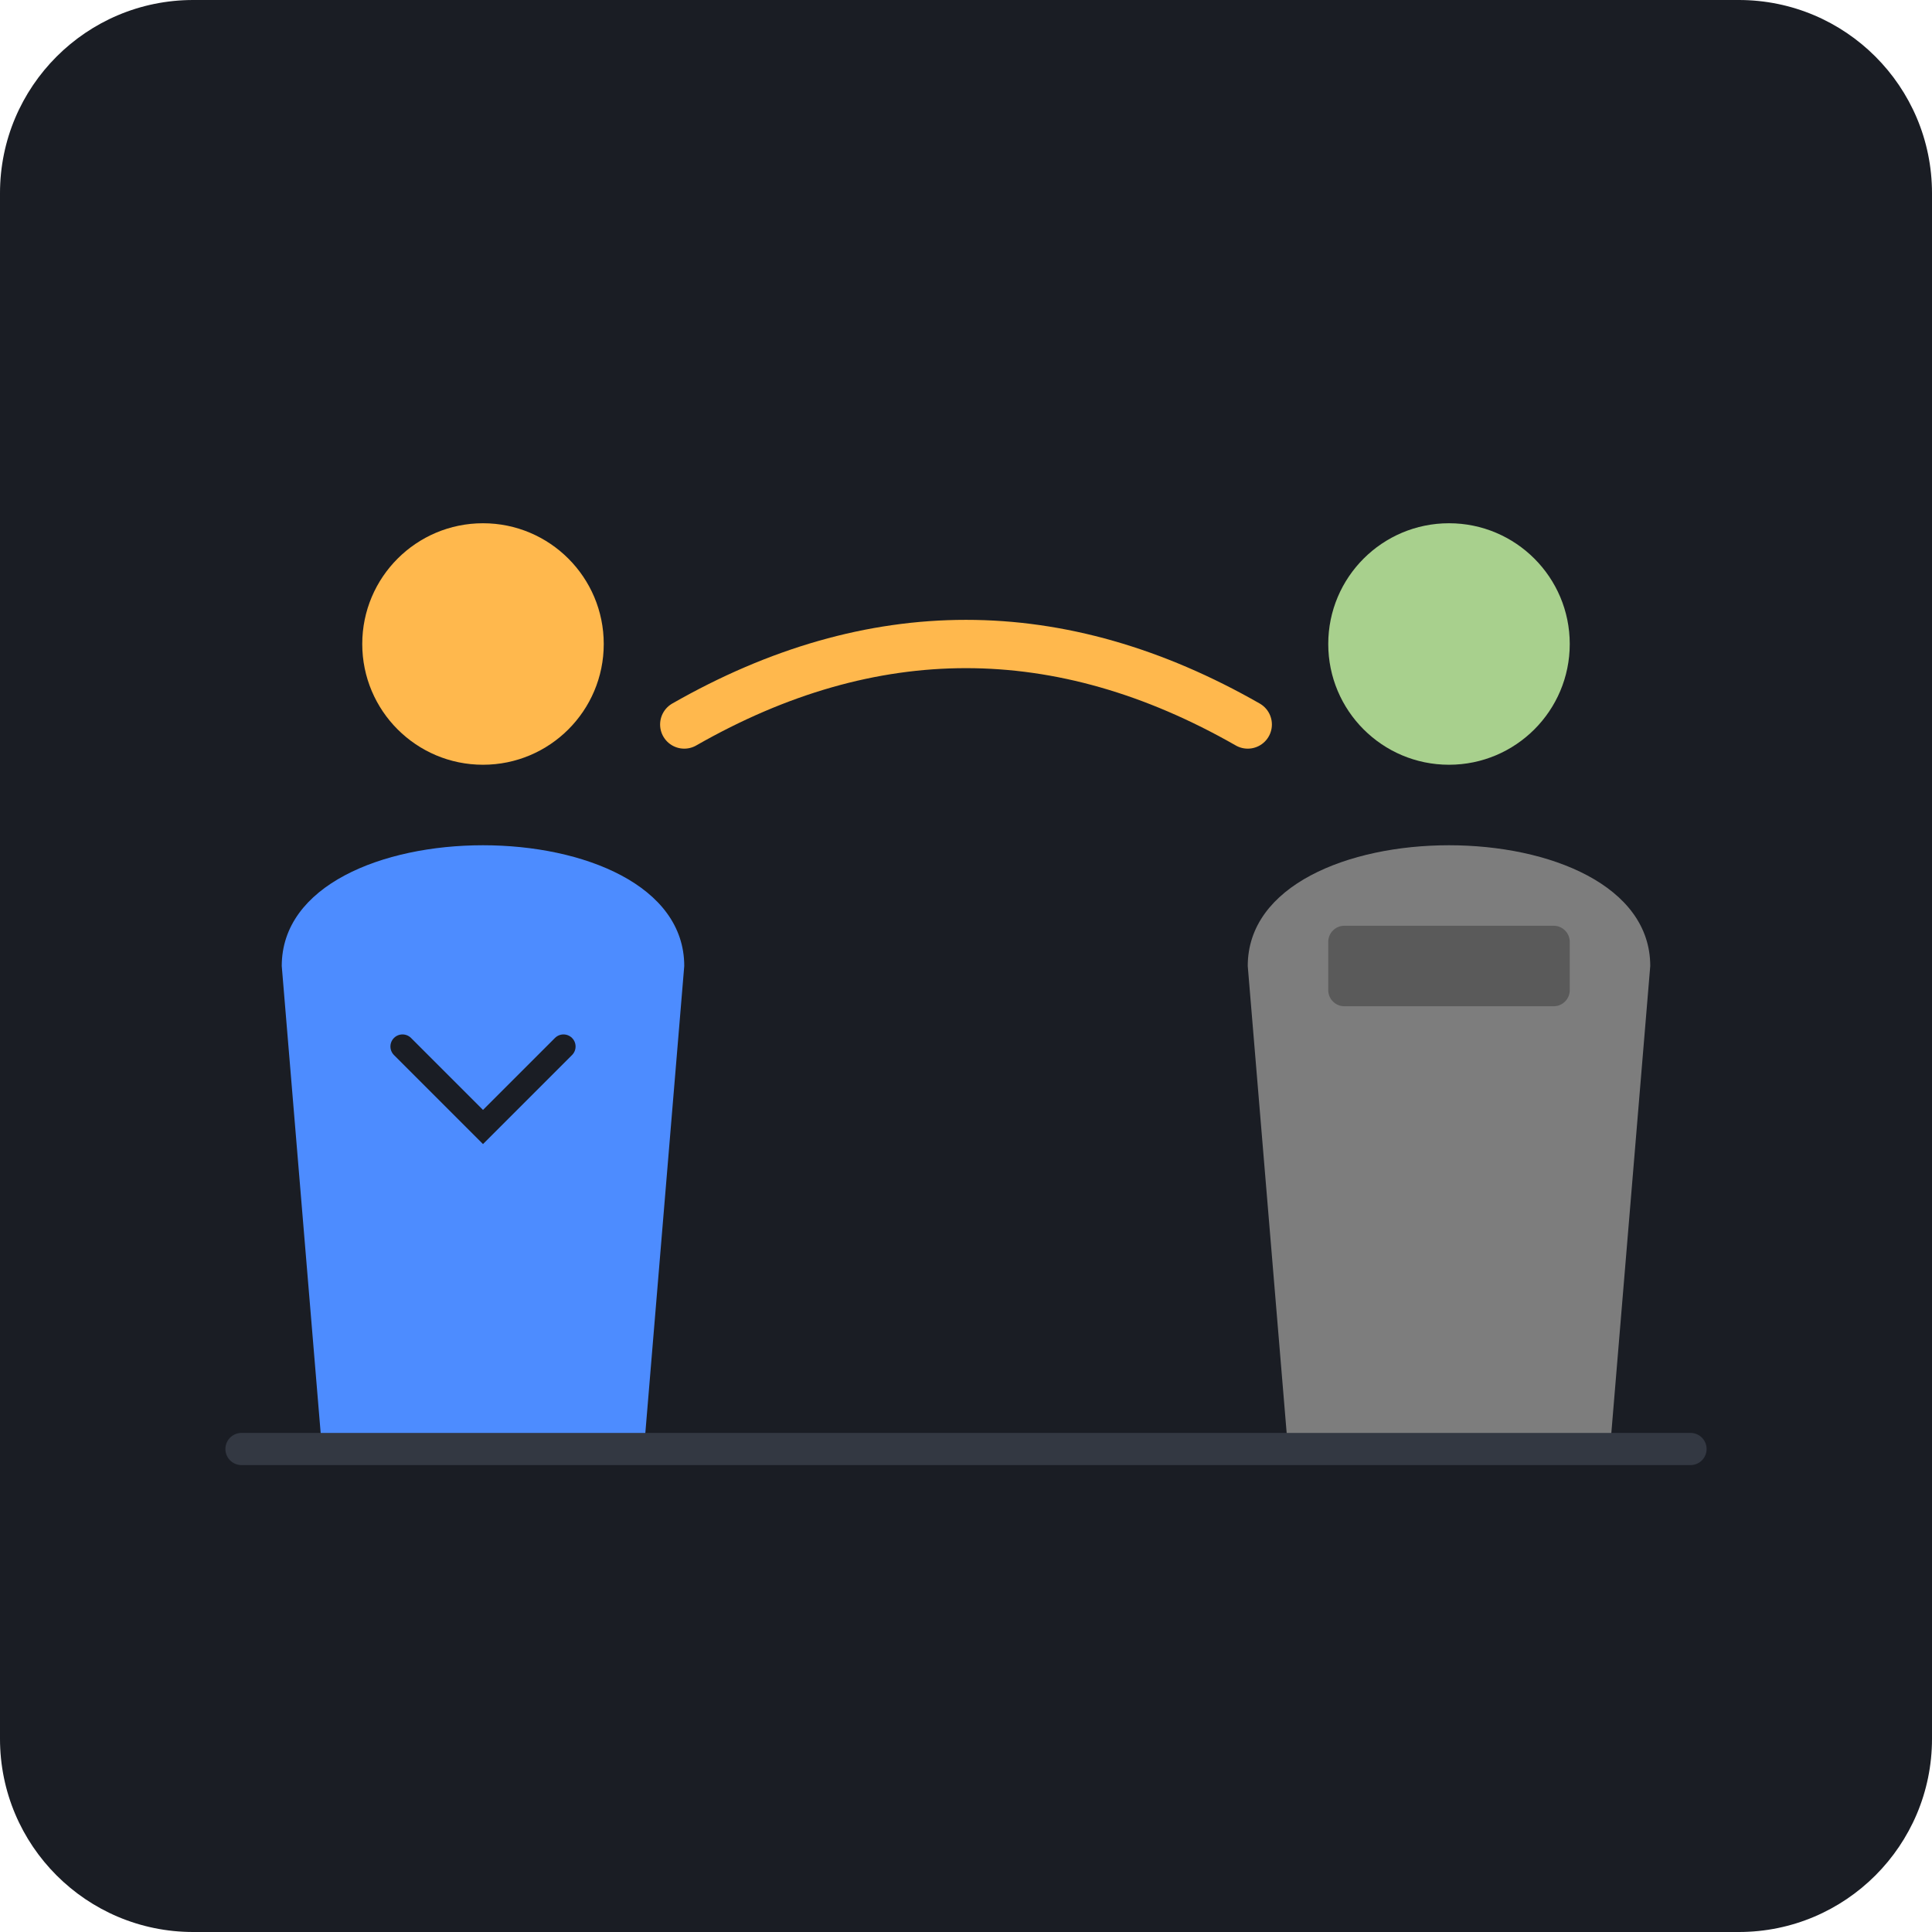
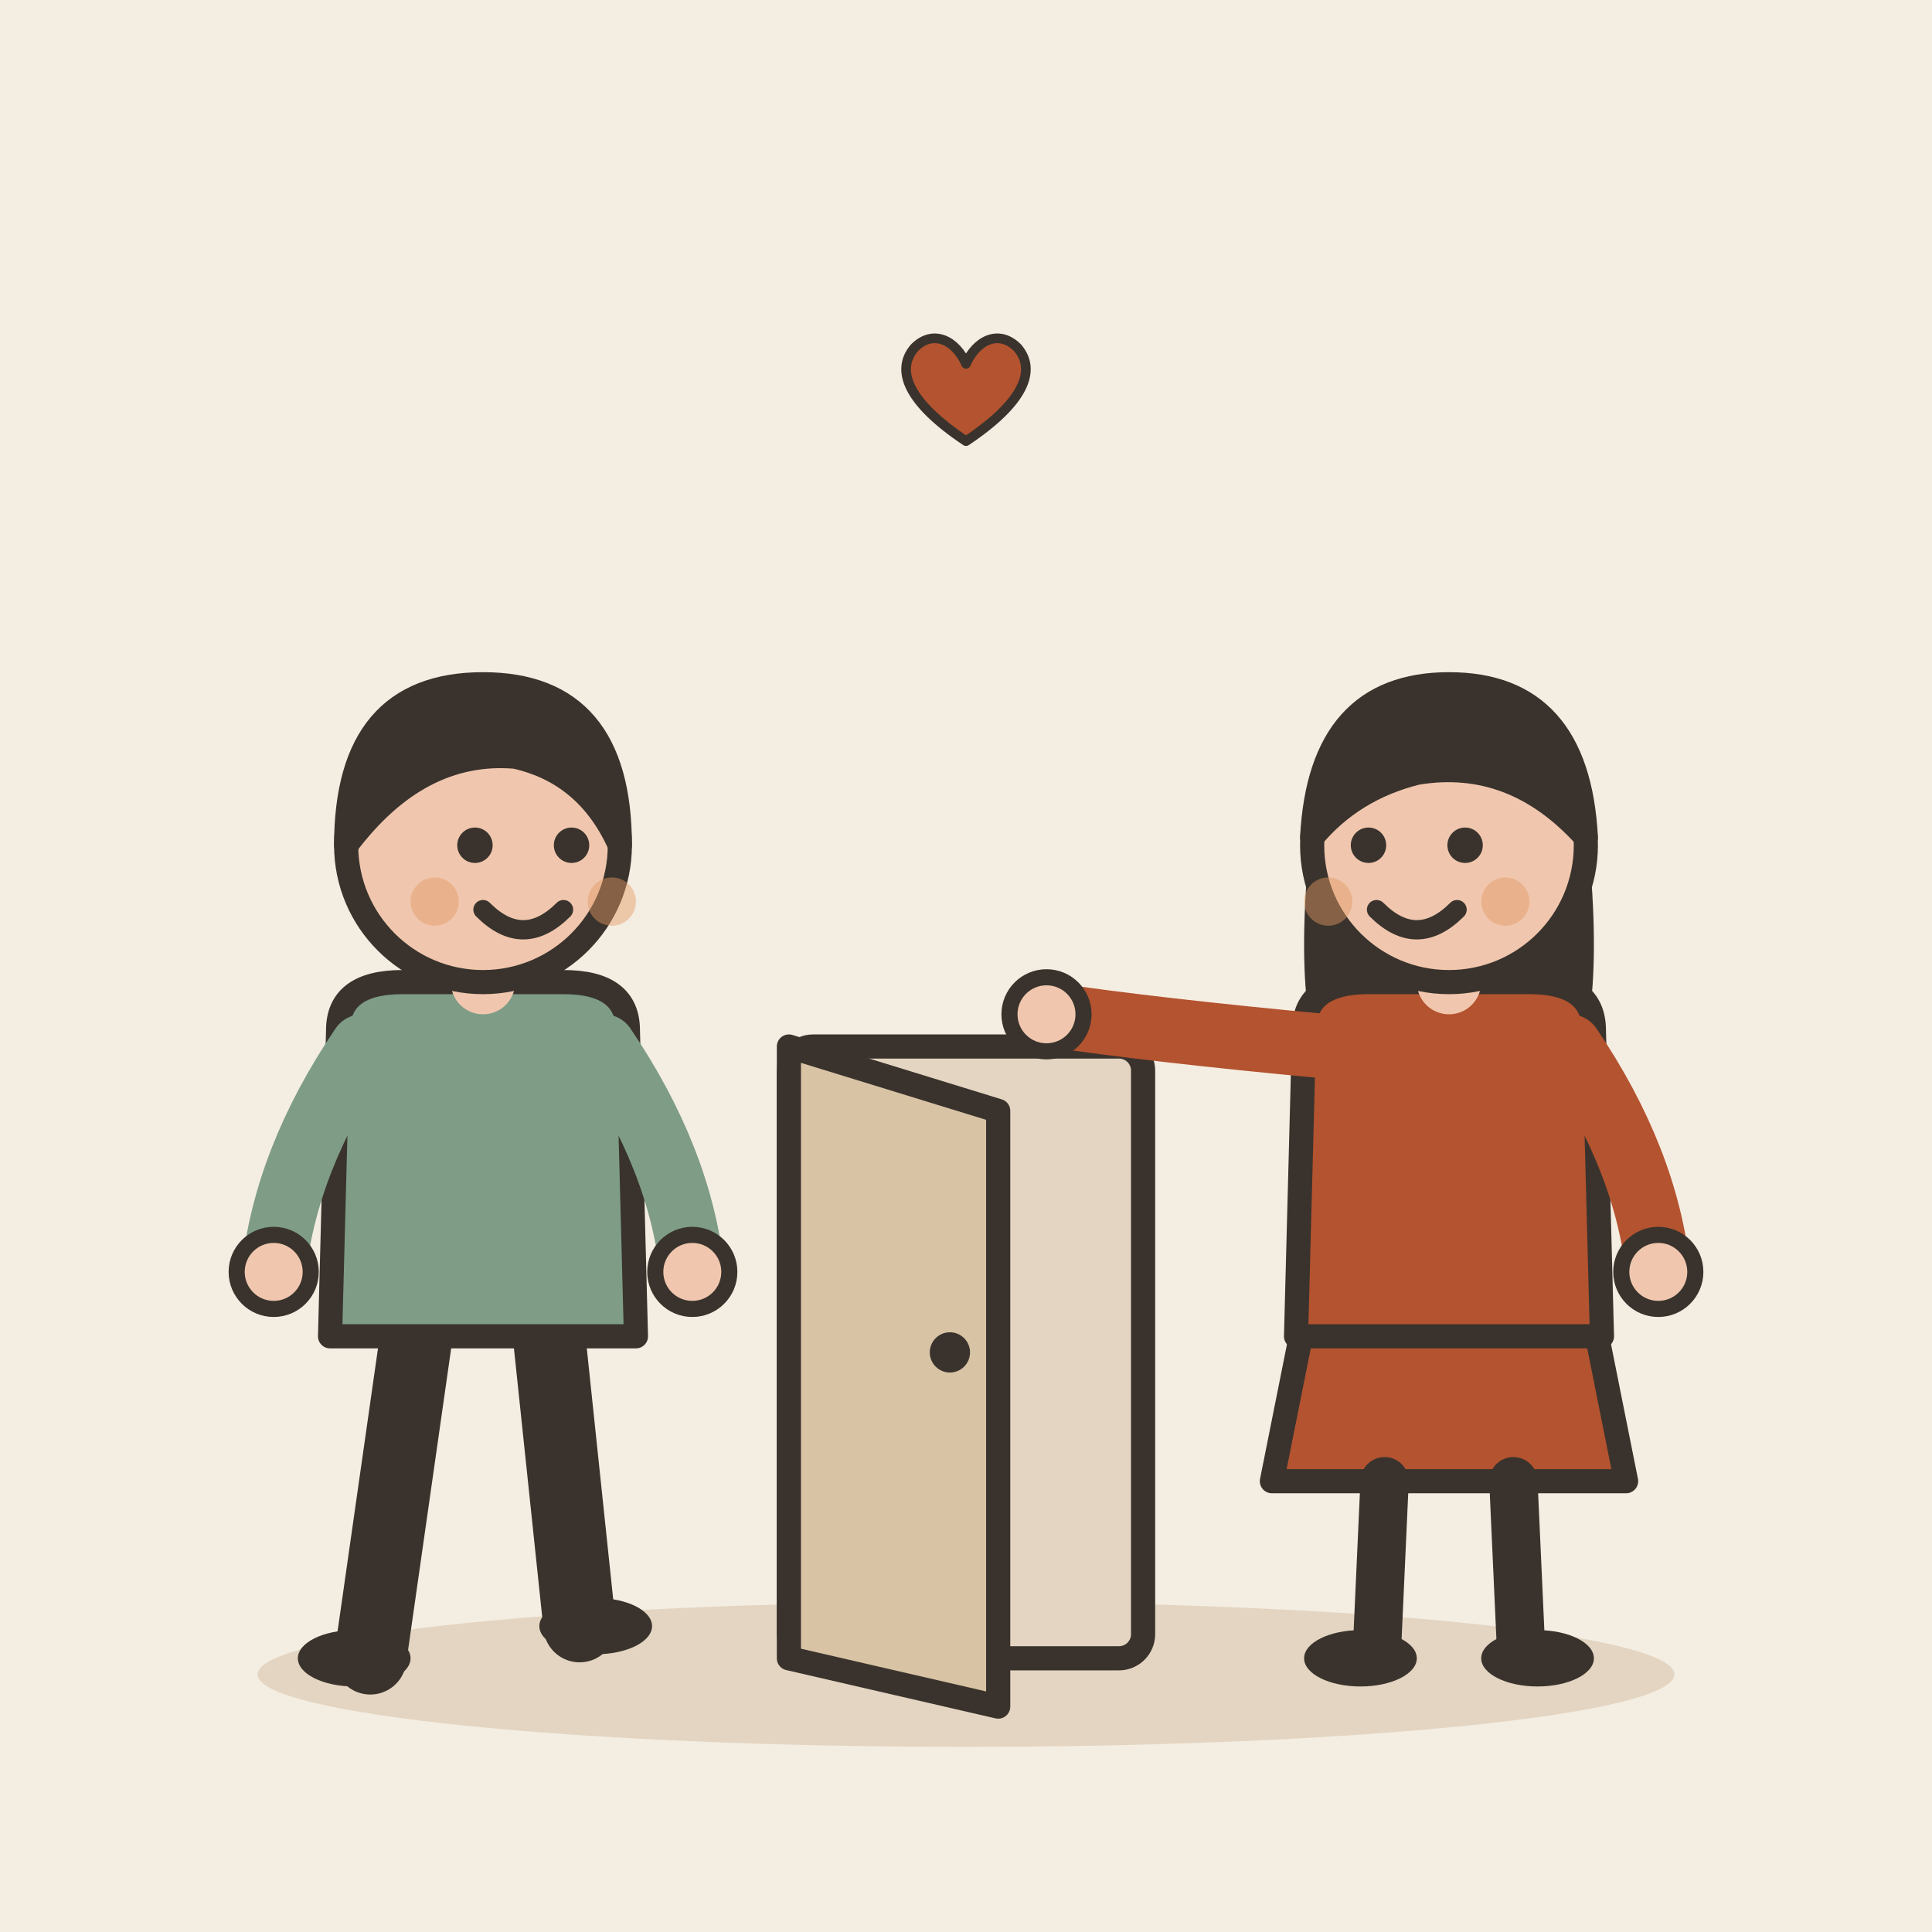
- <svg xmlns="http://www.w3.org/2000/svg" viewBox="0 0 240 240">
-   <rect width="240" height="240" rx="24" fill="#1A1D24" />
-   <g transform="translate(60, 120)">
-     <circle cx="0" cy="-40" r="15" fill="#FFB84D" />
-     <path d="M-25 0 C-25 -20, 25 -20, 25 0 L 20 60 L -20 60 Z" fill="#4D8CFF" />
-     <path d="M-10 10 L 0 20 L 10 10" stroke="#1A1D24" stroke-width="3" fill="none" stroke-linecap="round" />
+ <svg xmlns="http://www.w3.org/2000/svg" viewBox="0 0 240 240" data-style="editorial">
+   <rect width="240" height="240" fill="#F4EDE2" />
+   <ellipse cx="120" cy="208" rx="88" ry="9" fill="#E3D5C1" />
+   <g transform="translate(120 206)">
+     <rect x="-22" y="-76" width="44" height="76" rx="3" fill="#E3D5C1" stroke="#3A332D" stroke-width="3" stroke-linecap="round" stroke-linejoin="round" />
+     <path d="M-22 -76L4 -68L4 6L-22 0Z" fill="#D8C3A5" stroke="#3A332D" stroke-width="3" stroke-linecap="round" stroke-linejoin="round" />
+     <circle cx="-2" cy="-38" r="2.5" fill="#3A332D" />
  </g>
-   <g transform="translate(180, 120)">
-     <circle cx="0" cy="-40" r="15" fill="#A8D08D" />
-     <path d="M-25 0 C-25 -20, 25 -20, 25 0 L 20 60 L -20 60 Z" fill="#7D7D7D" />
-     <rect x="-15" y="-5" width="30" height="10" rx="2" fill="#5A5A5A" />
+   <g transform="translate(60 206)">
+     <path d="M-8 -42L-14 0" stroke="#3A332D" stroke-width="9" stroke-linecap="round" fill="none" />
+     <path d="M8 -42L12 -4" stroke="#3A332D" stroke-width="9" stroke-linecap="round" fill="none" />
+     <ellipse cx="-16" cy="0" rx="7" ry="3.5" fill="#3A332D" />
+     <ellipse cx="14" cy="-4" rx="7" ry="3.5" fill="#3A332D" />
+     <path d="M-18 -78Q-18 -84 -10 -84L10 -84Q18 -84 18 -78L19 -40L-19 -40Z" fill="#7E9C86" stroke="#3A332D" stroke-width="3" stroke-linecap="round" stroke-linejoin="round" />
+     <path d="M-15 -76Q-24.5 -62 -26 -48" fill="none" stroke="#7E9C86" stroke-width="8" stroke-linecap="round" stroke-linejoin="round" />
+     <circle cx="-26" cy="-48" r="4.6" fill="#F0C7AE" stroke="#3A332D" stroke-linecap="round" stroke-linejoin="round" stroke-width="2" />
+     <path d="M15 -76Q24.5 -62 26 -48" fill="none" stroke="#7E9C86" stroke-width="8" stroke-linecap="round" stroke-linejoin="round" />
+     <circle cx="26" cy="-48" r="4.6" fill="#F0C7AE" stroke="#3A332D" stroke-linecap="round" stroke-linejoin="round" stroke-width="2" />
+     <path d="M0 -84L0 -88" stroke="#F0C7AE" stroke-width="8" stroke-linecap="round" fill="none" />
+     <circle cx="0" cy="-101" r="17" fill="#F0C7AE" stroke="#3A332D" stroke-width="3" stroke-linecap="round" stroke-linejoin="round" />
+     <path d="M-17 -101Q-17 -121 0 -121Q17 -121 17 -101Q13 -110 4 -112Q-8 -113 -17 -101Z" fill="#3A332D" stroke="#3A332D" stroke-width="3" stroke-linecap="round" stroke-linejoin="round" />
+     <circle cx="-1" cy="-101" r="2.2" fill="#3A332D" />
+     <circle cx="11" cy="-101" r="2.2" fill="#3A332D" />
+     <path d="M0 -93Q5 -88 10 -93" fill="none" stroke="#3A332D" stroke-width="2.4" stroke-linecap="round" stroke-linejoin="round" />
+     <circle cx="-6" cy="-94" r="3" fill="#E39A62" opacity="0.45" />
+     <circle cx="16" cy="-94" r="3" fill="#E39A62" opacity="0.45" />
  </g>
-   <path d="M 85 90 Q 120 70 155 90" stroke="#FFB84D" stroke-width="6" stroke-linecap="round" fill="none" />
-   <line x1="30" y1="180" x2="210" y2="180" stroke="#333842" stroke-width="4" stroke-linecap="round" />
+   <g transform="translate(180 206)">
+     <path d="M-18 -42L-22 -22L22 -22L18 -42Z" fill="#B4532F" stroke="#3A332D" stroke-width="3" stroke-linecap="round" stroke-linejoin="round" />
+     <path d="M-8 -22L-9 0" stroke="#3A332D" stroke-width="6" stroke-linecap="round" fill="none" />
+     <path d="M8 -22L9 0" stroke="#3A332D" stroke-width="6" stroke-linecap="round" fill="none" />
+     <ellipse cx="-11" cy="0" rx="7" ry="3.5" fill="#3A332D" />
+     <ellipse cx="11" cy="0" rx="7" ry="3.5" fill="#3A332D" />
+     <path d="M-17 -104Q-20 -78 -14 -70L-6 -78L6 -78L14 -70Q20 -78 17 -104Z" fill="#3A332D" />
+     <path d="M-18 -78Q-18 -84 -10 -84L10 -84Q18 -84 18 -78L19 -40L-19 -40Z" fill="#B4532F" stroke="#3A332D" stroke-width="3" stroke-linecap="round" stroke-linejoin="round" />
+     <path d="M-15 -76Q-36.5 -78 -50 -80" fill="none" stroke="#B4532F" stroke-width="8" stroke-linecap="round" stroke-linejoin="round" />
+     <circle cx="-50" cy="-80" r="4.6" fill="#F0C7AE" stroke="#3A332D" stroke-linecap="round" stroke-linejoin="round" stroke-width="2" />
+     <path d="M15 -76Q24.5 -62 26 -48" fill="none" stroke="#B4532F" stroke-width="8" stroke-linecap="round" stroke-linejoin="round" />
+     <circle cx="26" cy="-48" r="4.6" fill="#F0C7AE" stroke="#3A332D" stroke-linecap="round" stroke-linejoin="round" stroke-width="2" />
+     <path d="M0 -84L0 -88" stroke="#F0C7AE" stroke-width="8" stroke-linecap="round" fill="none" />
+     <circle cx="0" cy="-101" r="17" fill="#F0C7AE" stroke="#3A332D" stroke-width="3" stroke-linecap="round" stroke-linejoin="round" />
+     <path d="M-17 -102Q-16 -121 0 -121Q16 -121 17 -102Q8 -112 -4 -110Q-12 -108 -17 -102Z" fill="#3A332D" stroke="#3A332D" stroke-width="3" stroke-linecap="round" stroke-linejoin="round" />
+     <circle cx="-10" cy="-101" r="2.2" fill="#3A332D" />
+     <circle cx="2" cy="-101" r="2.2" fill="#3A332D" />
+     <path d="M-9 -93Q-4 -88 1 -93" fill="none" stroke="#3A332D" stroke-width="2.4" stroke-linecap="round" stroke-linejoin="round" />
+     <circle cx="-15" cy="-94" r="3" fill="#E39A62" opacity="0.45" />
+     <circle cx="7" cy="-94" r="3" fill="#E39A62" opacity="0.45" />
+   </g>
+   <g transform="translate(120 50) scale(0.4 0.4)">
+     <path d="M0 12C-18 0 -22 -10 -16 -17C-10 -23 -3 -19 0 -12C3 -19 10 -23 16 -17C22 -10 18 0 0 12Z" fill="#B4532F" stroke="#3A332D" stroke-width="3" stroke-linecap="round" stroke-linejoin="round" />
+   </g>
</svg>
